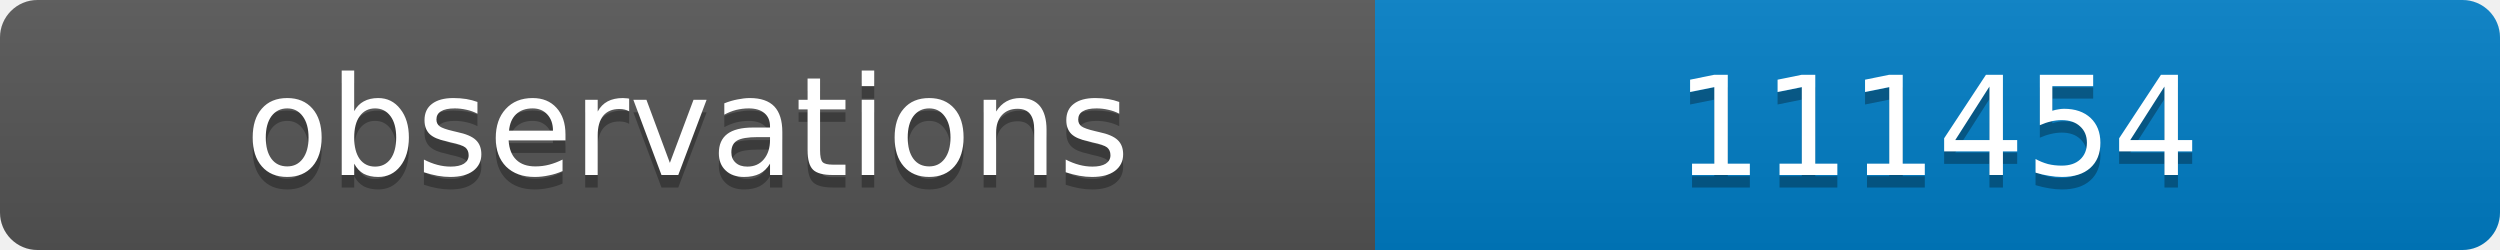
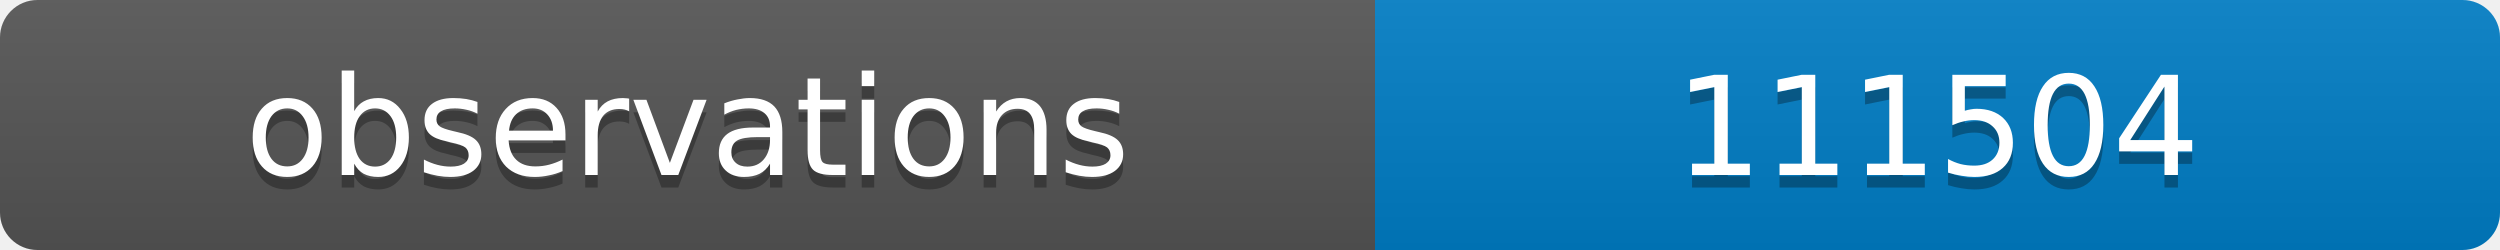
<svg xmlns="http://www.w3.org/2000/svg" width="200" height="20">
  <linearGradient id="b" x2="0" y2="100%">
    <stop offset="0" stop-color="#bbb" stop-opacity=".1" />
    <stop offset="1" stop-opacity=".1" />
  </linearGradient>
  <clipPath id="a">
    <rect width="200" height="20" rx="3" fill="#fff" />
  </clipPath>
  <g clip-path="url(#a)">
    <path fill="#555" d="M0 0h110v20H0z" />
    <path fill="#007ec6" d="M110 0h90v20H110z" />
    <path fill="url(#b)" d="M0 0h200v20H0z" />
  </g>
  <g fill="#fff" text-anchor="middle" font-family="DejaVu Sans,Verdana,Geneva,sans-serif" font-size="11">
    <text x="55" y="15" fill="#010101" fill-opacity=".3">observations</text>
    <text x="55" y="14">observations</text>
-     <text x="155" y="15" fill="#010101" fill-opacity=".3">111454</text>
-     <text x="155" y="14">111454</text>
+     <text x="155" y="15" fill="#010101" fill-opacity=".3">111504</text>
+     <text x="155" y="14">111504</text>
  </g>
</svg>
